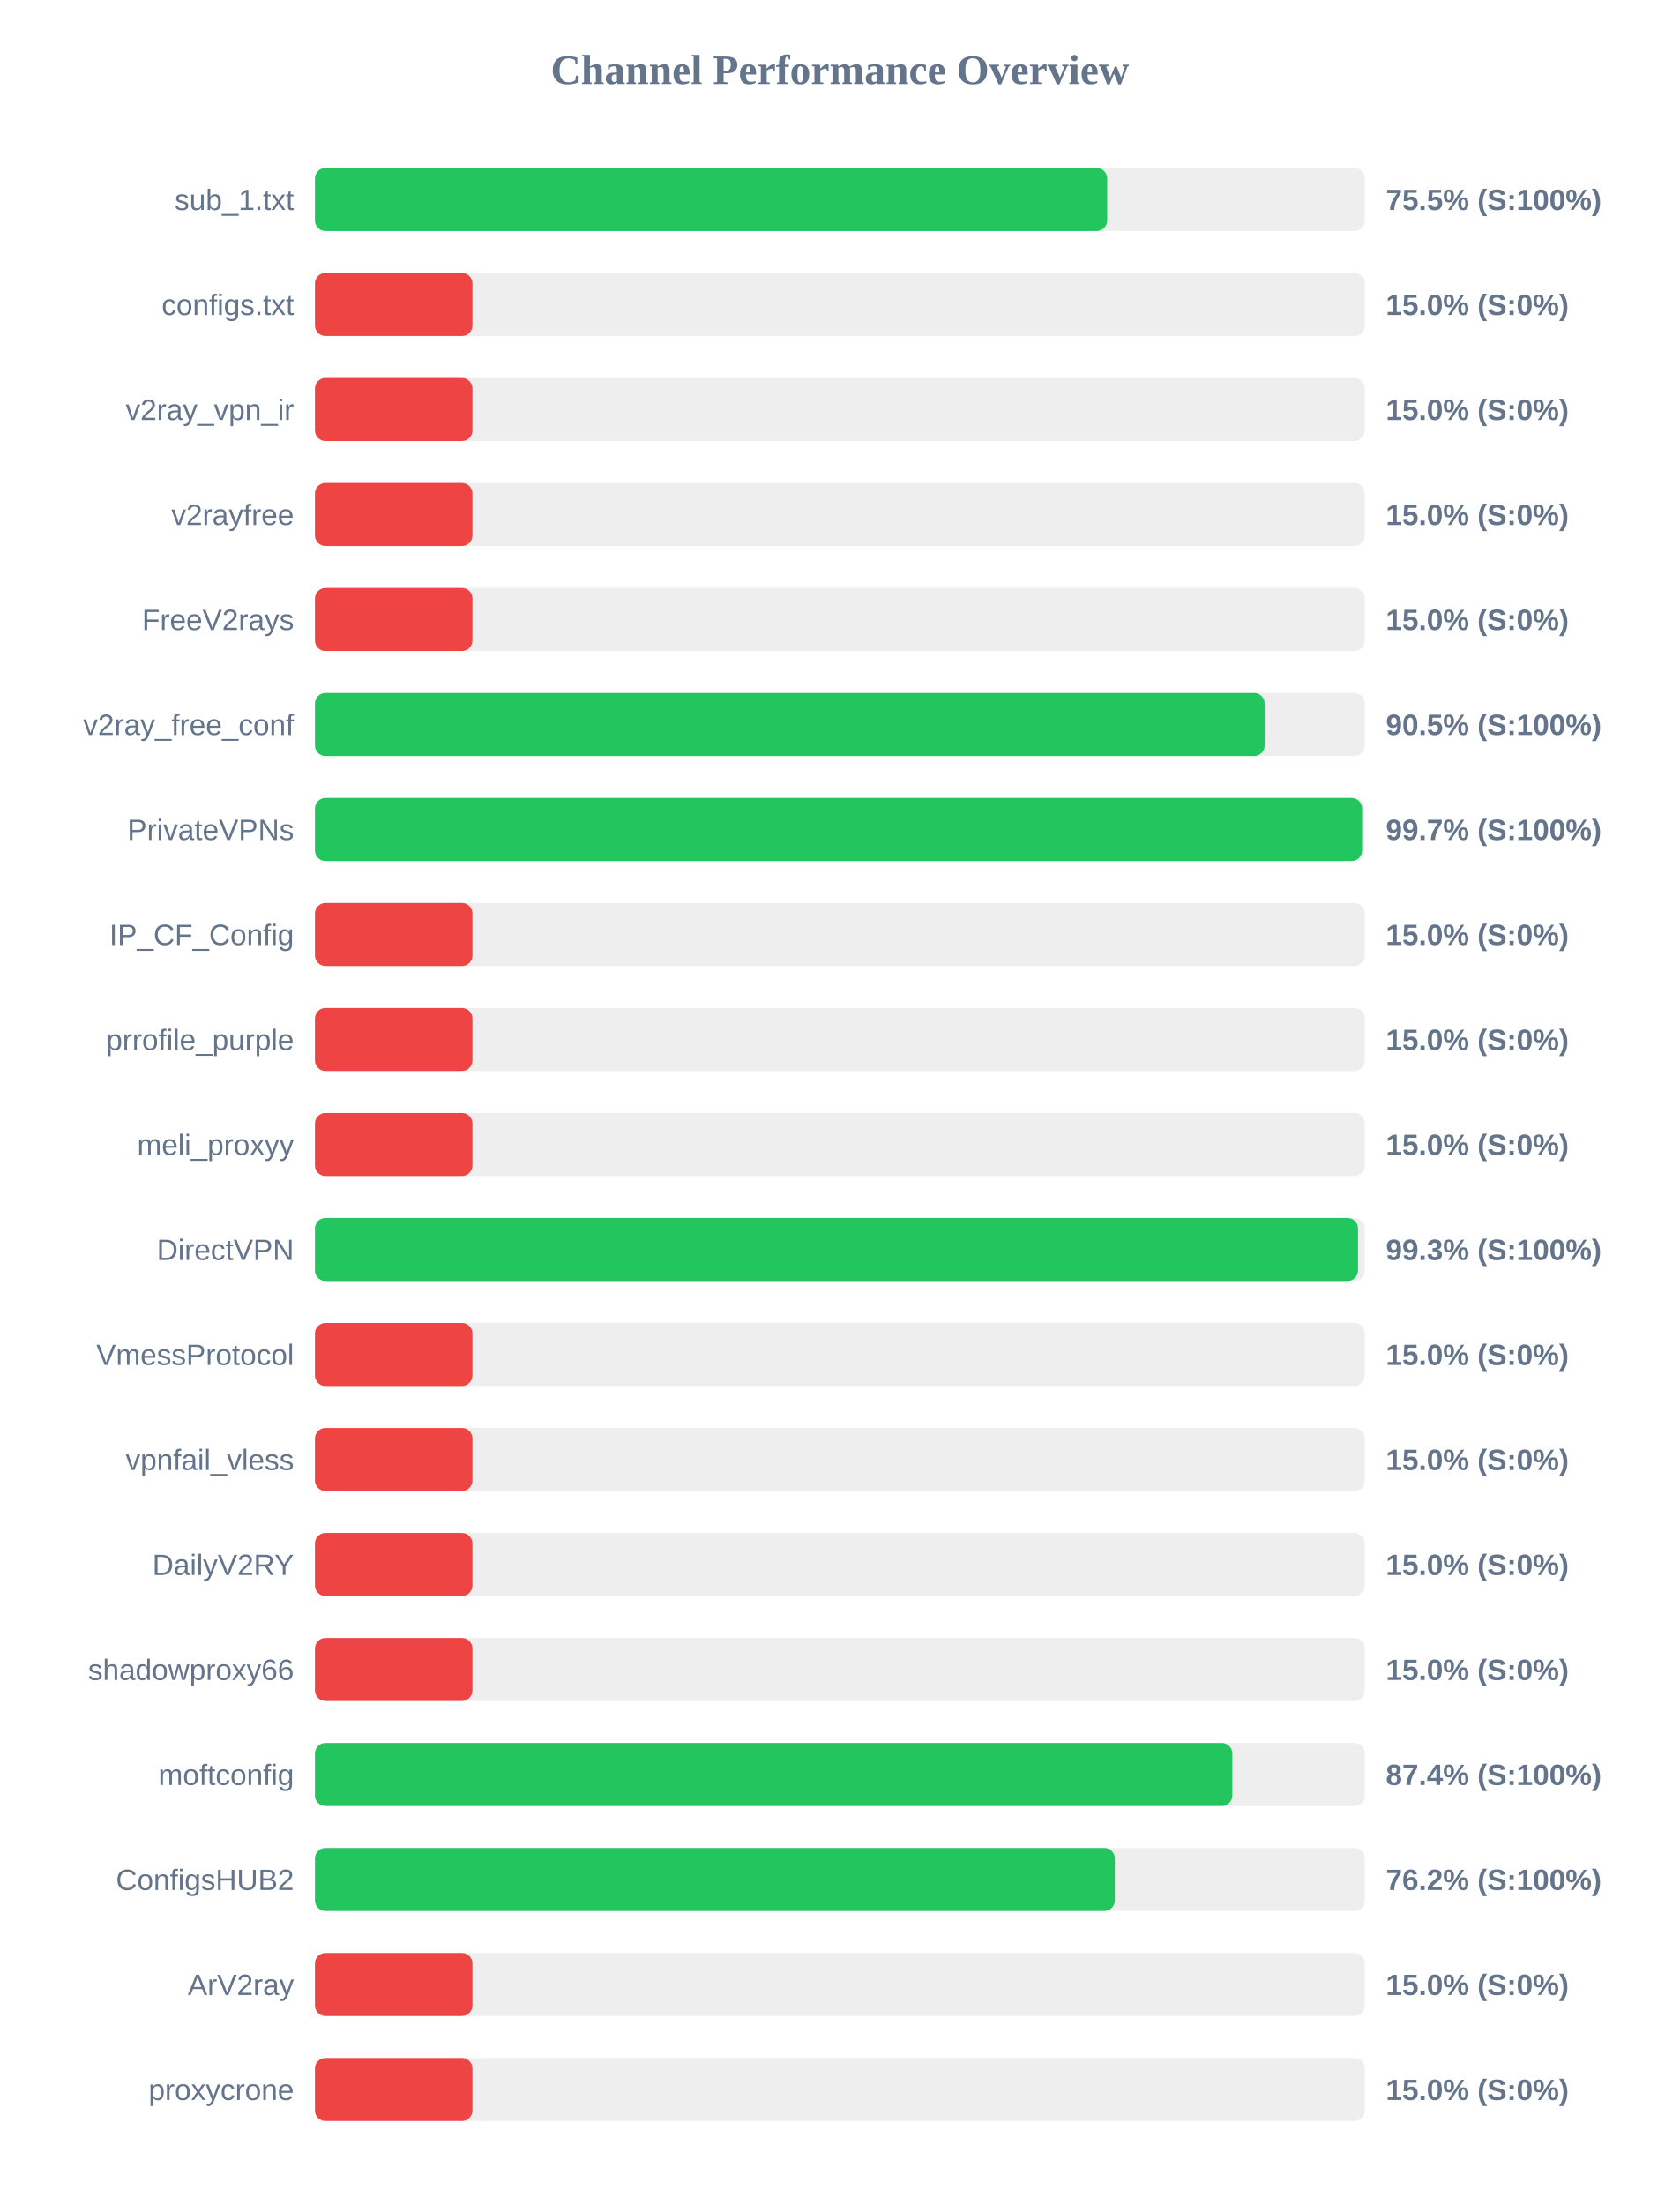
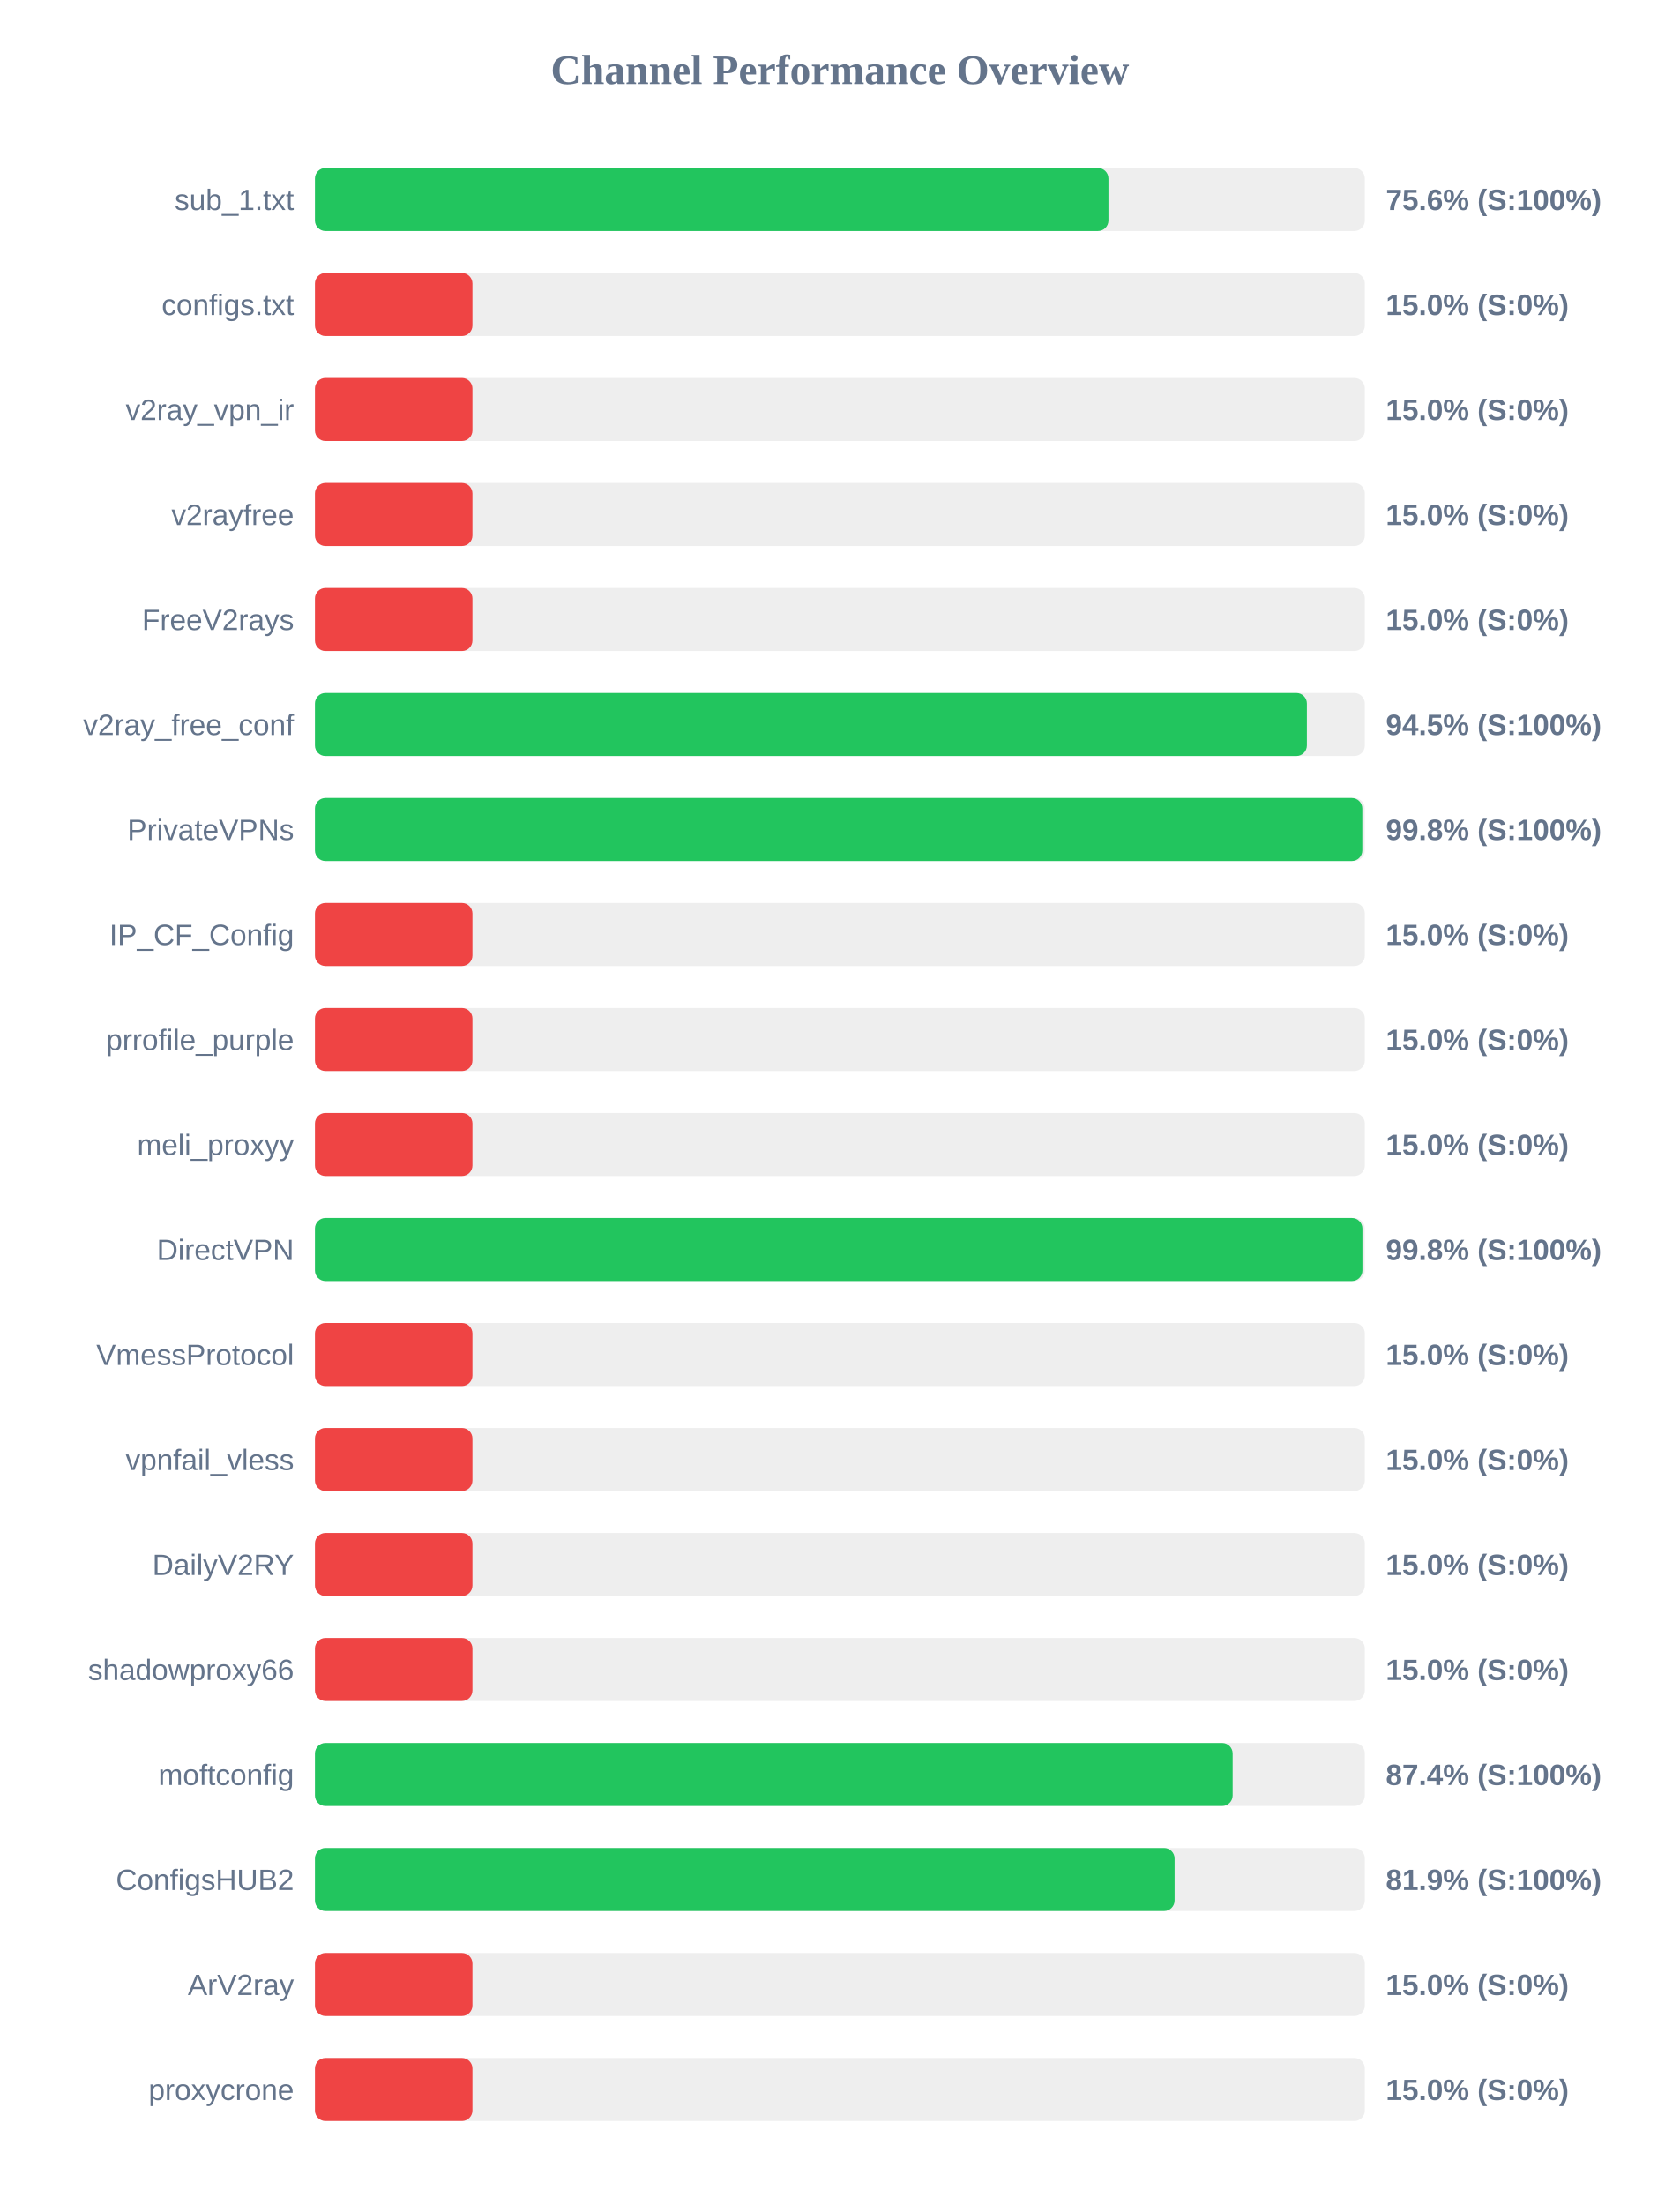
<svg xmlns="http://www.w3.org/2000/svg" width="800" height="1050" version="1.1">
  <style>
        .row { font: 14px Arial; fill: #64748b; }
        .score { font: bold 14px Arial; fill: #64748b; }
    </style>
  <text x="400" y="40" text-anchor="middle" font-size="20px" font-weight="bold" fill="#64748b">Channel Performance Overview</text>
  <rect x="150" y="80" width="500" height="30" fill="#eee" rx="5" />
-   <rect x="150" y="80" width="377.3" height="30" fill="#22c55e" rx="5" />
+   <rect x="150" y="80" width="377.9" height="30" fill="#22c55e" rx="5" />
  <text x="140" y="100" text-anchor="end" class="row">sub_1.txt</text>
-   <text x="660" y="100" text-anchor="start" class="score">75.5% (S:100%)</text>
+   <text x="660" y="100" text-anchor="start" class="score">75.6% (S:100%)</text>
  <rect x="150" y="130" width="500" height="30" fill="#eee" rx="5" />
  <rect x="150" y="130" width="75.0" height="30" fill="#ef4444" rx="5" />
  <text x="140" y="150" text-anchor="end" class="row">configs.txt</text>
  <text x="660" y="150" text-anchor="start" class="score">15.0% (S:0%)</text>
  <rect x="150" y="180" width="500" height="30" fill="#eee" rx="5" />
  <rect x="150" y="180" width="75.0" height="30" fill="#ef4444" rx="5" />
  <text x="140" y="200" text-anchor="end" class="row">v2ray_vpn_ir</text>
  <text x="660" y="200" text-anchor="start" class="score">15.0% (S:0%)</text>
  <rect x="150" y="230" width="500" height="30" fill="#eee" rx="5" />
  <rect x="150" y="230" width="75.0" height="30" fill="#ef4444" rx="5" />
  <text x="140" y="250" text-anchor="end" class="row">v2rayfree</text>
  <text x="660" y="250" text-anchor="start" class="score">15.0% (S:0%)</text>
  <rect x="150" y="280" width="500" height="30" fill="#eee" rx="5" />
  <rect x="150" y="280" width="75.0" height="30" fill="#ef4444" rx="5" />
  <text x="140" y="300" text-anchor="end" class="row">FreeV2rays</text>
  <text x="660" y="300" text-anchor="start" class="score">15.0% (S:0%)</text>
  <rect x="150" y="330" width="500" height="30" fill="#eee" rx="5" />
-   <rect x="150" y="330" width="452.3" height="30" fill="#22c55e" rx="5" />
+   <rect x="150" y="330" width="472.4" height="30" fill="#22c55e" rx="5" />
  <text x="140" y="350" text-anchor="end" class="row">v2ray_free_conf</text>
-   <text x="660" y="350" text-anchor="start" class="score">90.5% (S:100%)</text>
+   <text x="660" y="350" text-anchor="start" class="score">94.5% (S:100%)</text>
  <rect x="150" y="380" width="500" height="30" fill="#eee" rx="5" />
-   <rect x="150" y="380" width="498.7" height="30" fill="#22c55e" rx="5" />
+   <rect x="150" y="380" width="498.8" height="30" fill="#22c55e" rx="5" />
  <text x="140" y="400" text-anchor="end" class="row">PrivateVPNs</text>
-   <text x="660" y="400" text-anchor="start" class="score">99.7% (S:100%)</text>
+   <text x="660" y="400" text-anchor="start" class="score">99.8% (S:100%)</text>
  <rect x="150" y="430" width="500" height="30" fill="#eee" rx="5" />
  <rect x="150" y="430" width="75.0" height="30" fill="#ef4444" rx="5" />
  <text x="140" y="450" text-anchor="end" class="row">IP_CF_Config</text>
  <text x="660" y="450" text-anchor="start" class="score">15.0% (S:0%)</text>
  <rect x="150" y="480" width="500" height="30" fill="#eee" rx="5" />
  <rect x="150" y="480" width="75.0" height="30" fill="#ef4444" rx="5" />
  <text x="140" y="500" text-anchor="end" class="row">prrofile_purple</text>
  <text x="660" y="500" text-anchor="start" class="score">15.0% (S:0%)</text>
  <rect x="150" y="530" width="500" height="30" fill="#eee" rx="5" />
  <rect x="150" y="530" width="75.0" height="30" fill="#ef4444" rx="5" />
  <text x="140" y="550" text-anchor="end" class="row">meli_proxyy</text>
  <text x="660" y="550" text-anchor="start" class="score">15.0% (S:0%)</text>
  <rect x="150" y="580" width="500" height="30" fill="#eee" rx="5" />
-   <rect x="150" y="580" width="496.75" height="30" fill="#22c55e" rx="5" />
+   <rect x="150" y="580" width="498.85" height="30" fill="#22c55e" rx="5" />
  <text x="140" y="600" text-anchor="end" class="row">DirectVPN</text>
-   <text x="660" y="600" text-anchor="start" class="score">99.3% (S:100%)</text>
+   <text x="660" y="600" text-anchor="start" class="score">99.8% (S:100%)</text>
  <rect x="150" y="630" width="500" height="30" fill="#eee" rx="5" />
  <rect x="150" y="630" width="75.0" height="30" fill="#ef4444" rx="5" />
  <text x="140" y="650" text-anchor="end" class="row">VmessProtocol</text>
  <text x="660" y="650" text-anchor="start" class="score">15.0% (S:0%)</text>
  <rect x="150" y="680" width="500" height="30" fill="#eee" rx="5" />
  <rect x="150" y="680" width="75.0" height="30" fill="#ef4444" rx="5" />
  <text x="140" y="700" text-anchor="end" class="row">vpnfail_vless</text>
  <text x="660" y="700" text-anchor="start" class="score">15.0% (S:0%)</text>
  <rect x="150" y="730" width="500" height="30" fill="#eee" rx="5" />
  <rect x="150" y="730" width="75.0" height="30" fill="#ef4444" rx="5" />
  <text x="140" y="750" text-anchor="end" class="row">DailyV2RY</text>
  <text x="660" y="750" text-anchor="start" class="score">15.0% (S:0%)</text>
  <rect x="150" y="780" width="500" height="30" fill="#eee" rx="5" />
  <rect x="150" y="780" width="75.0" height="30" fill="#ef4444" rx="5" />
  <text x="140" y="800" text-anchor="end" class="row">shadowproxy66</text>
  <text x="660" y="800" text-anchor="start" class="score">15.0% (S:0%)</text>
  <rect x="150" y="830" width="500" height="30" fill="#eee" rx="5" />
-   <rect x="150" y="830" width="436.9" height="30" fill="#22c55e" rx="5" />
+   <rect x="150" y="830" width="437.05" height="30" fill="#22c55e" rx="5" />
  <text x="140" y="850" text-anchor="end" class="row">moftconfig</text>
  <text x="660" y="850" text-anchor="start" class="score">87.4% (S:100%)</text>
  <rect x="150" y="880" width="500" height="30" fill="#eee" rx="5" />
-   <rect x="150" y="880" width="380.95" height="30" fill="#22c55e" rx="5" />
+   <rect x="150" y="880" width="409.4" height="30" fill="#22c55e" rx="5" />
  <text x="140" y="900" text-anchor="end" class="row">ConfigsHUB2</text>
-   <text x="660" y="900" text-anchor="start" class="score">76.2% (S:100%)</text>
+   <text x="660" y="900" text-anchor="start" class="score">81.9% (S:100%)</text>
  <rect x="150" y="930" width="500" height="30" fill="#eee" rx="5" />
  <rect x="150" y="930" width="75.0" height="30" fill="#ef4444" rx="5" />
  <text x="140" y="950" text-anchor="end" class="row">ArV2ray</text>
  <text x="660" y="950" text-anchor="start" class="score">15.0% (S:0%)</text>
  <rect x="150" y="980" width="500" height="30" fill="#eee" rx="5" />
  <rect x="150" y="980" width="75.0" height="30" fill="#ef4444" rx="5" />
  <text x="140" y="1000" text-anchor="end" class="row">proxycrone</text>
  <text x="660" y="1000" text-anchor="start" class="score">15.0% (S:0%)</text>
</svg>
